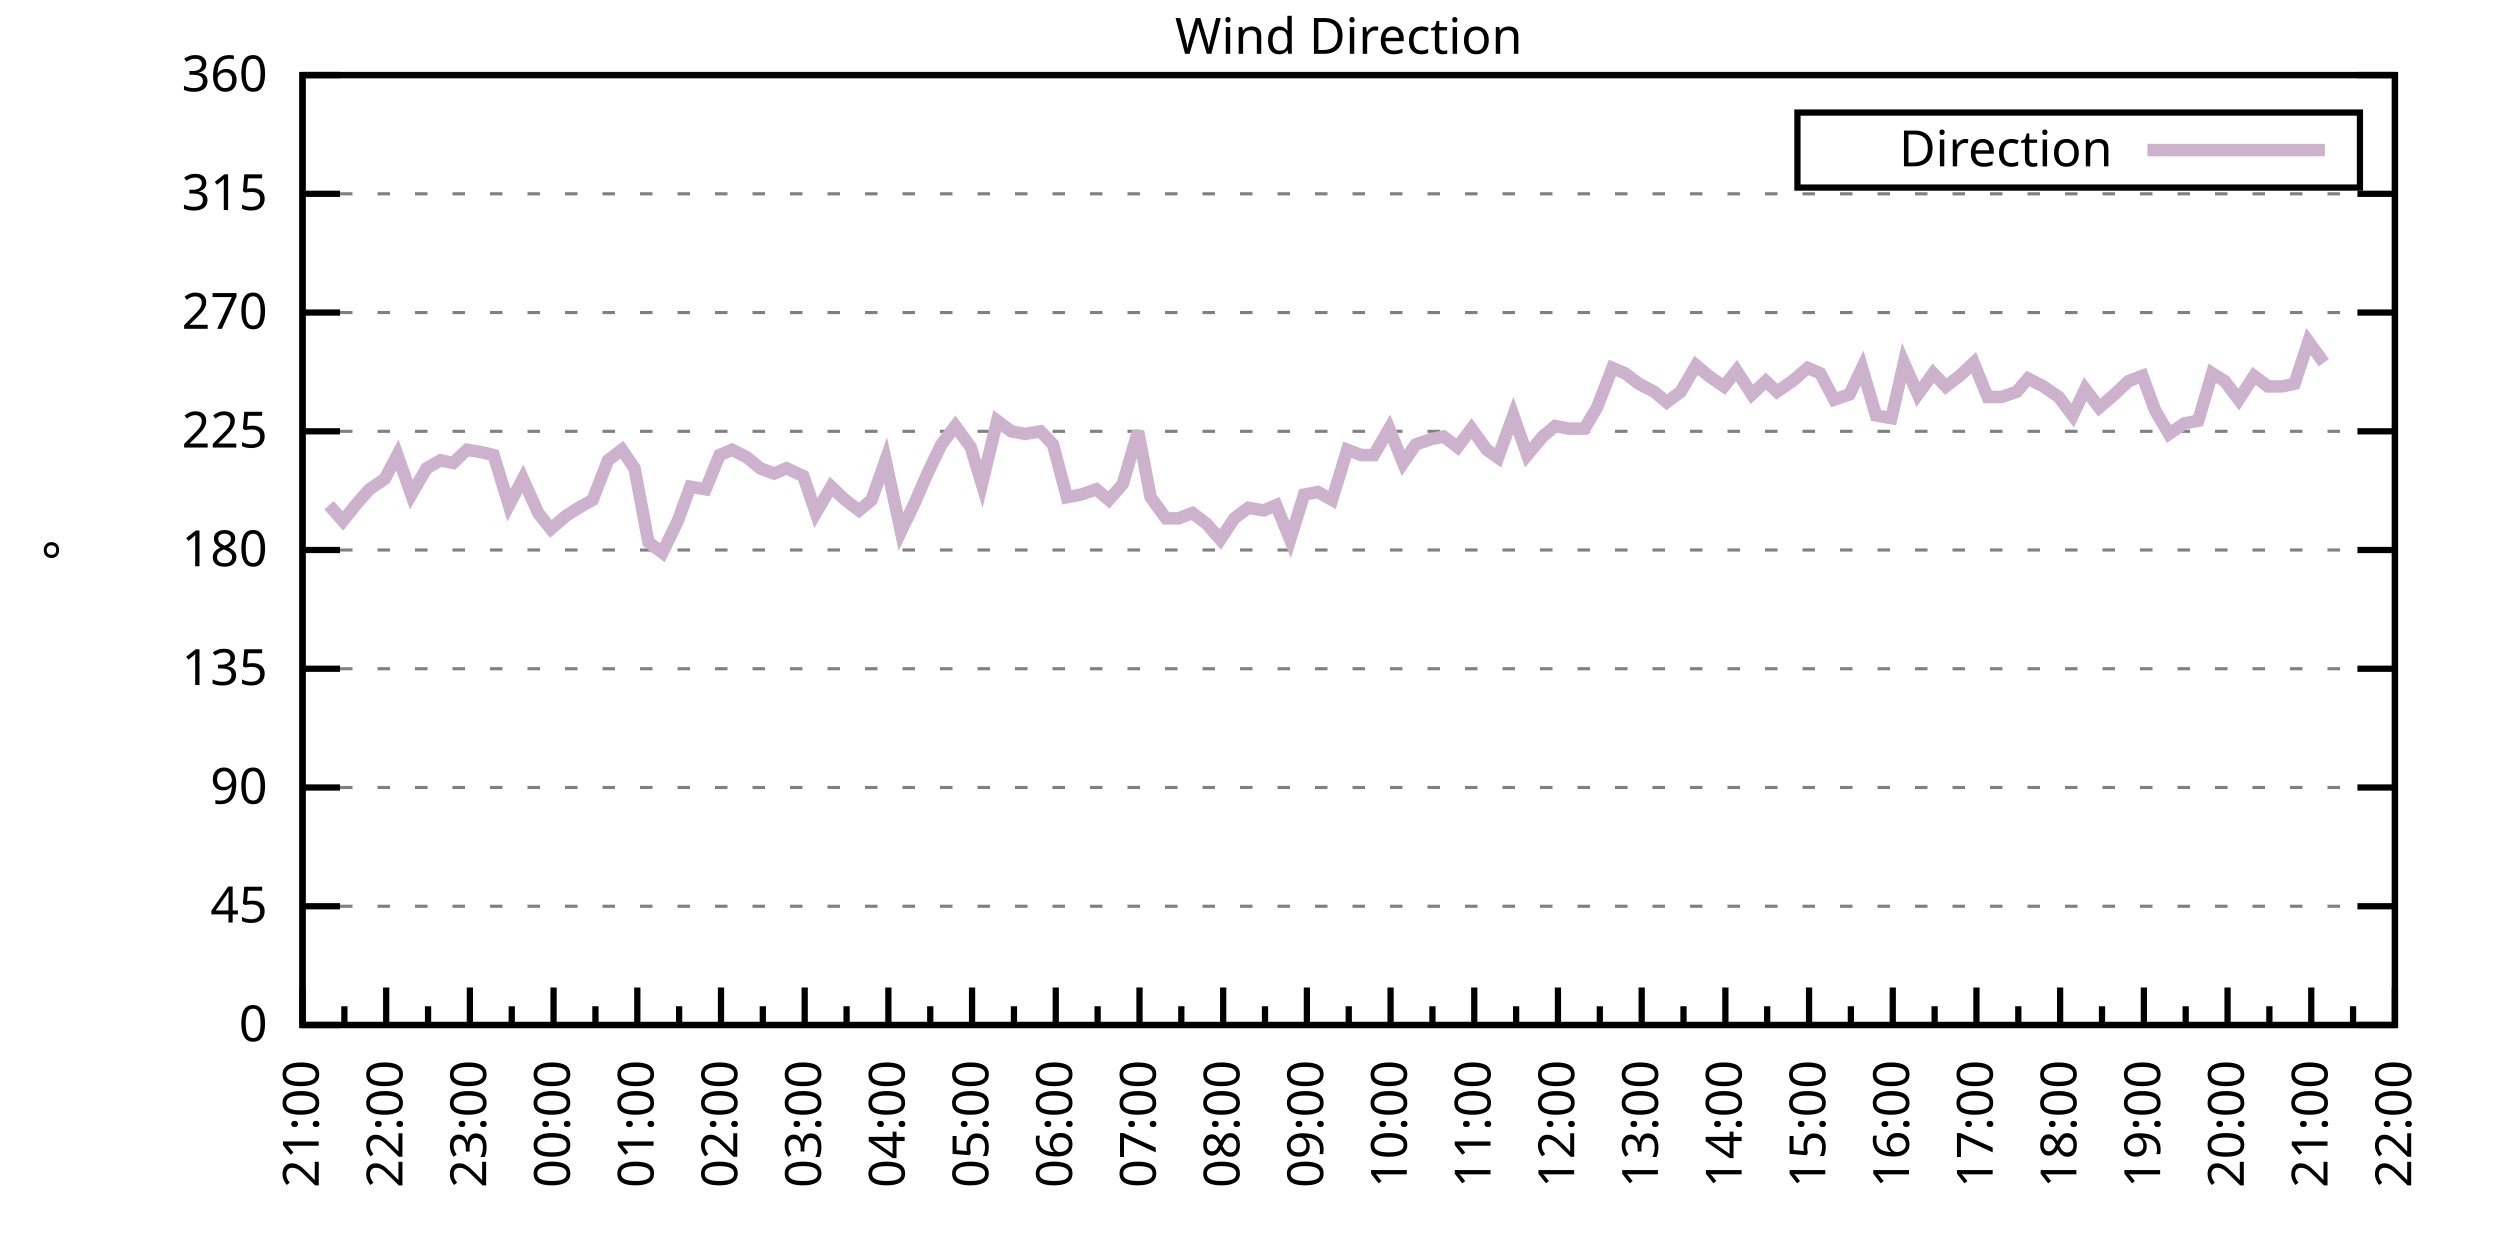
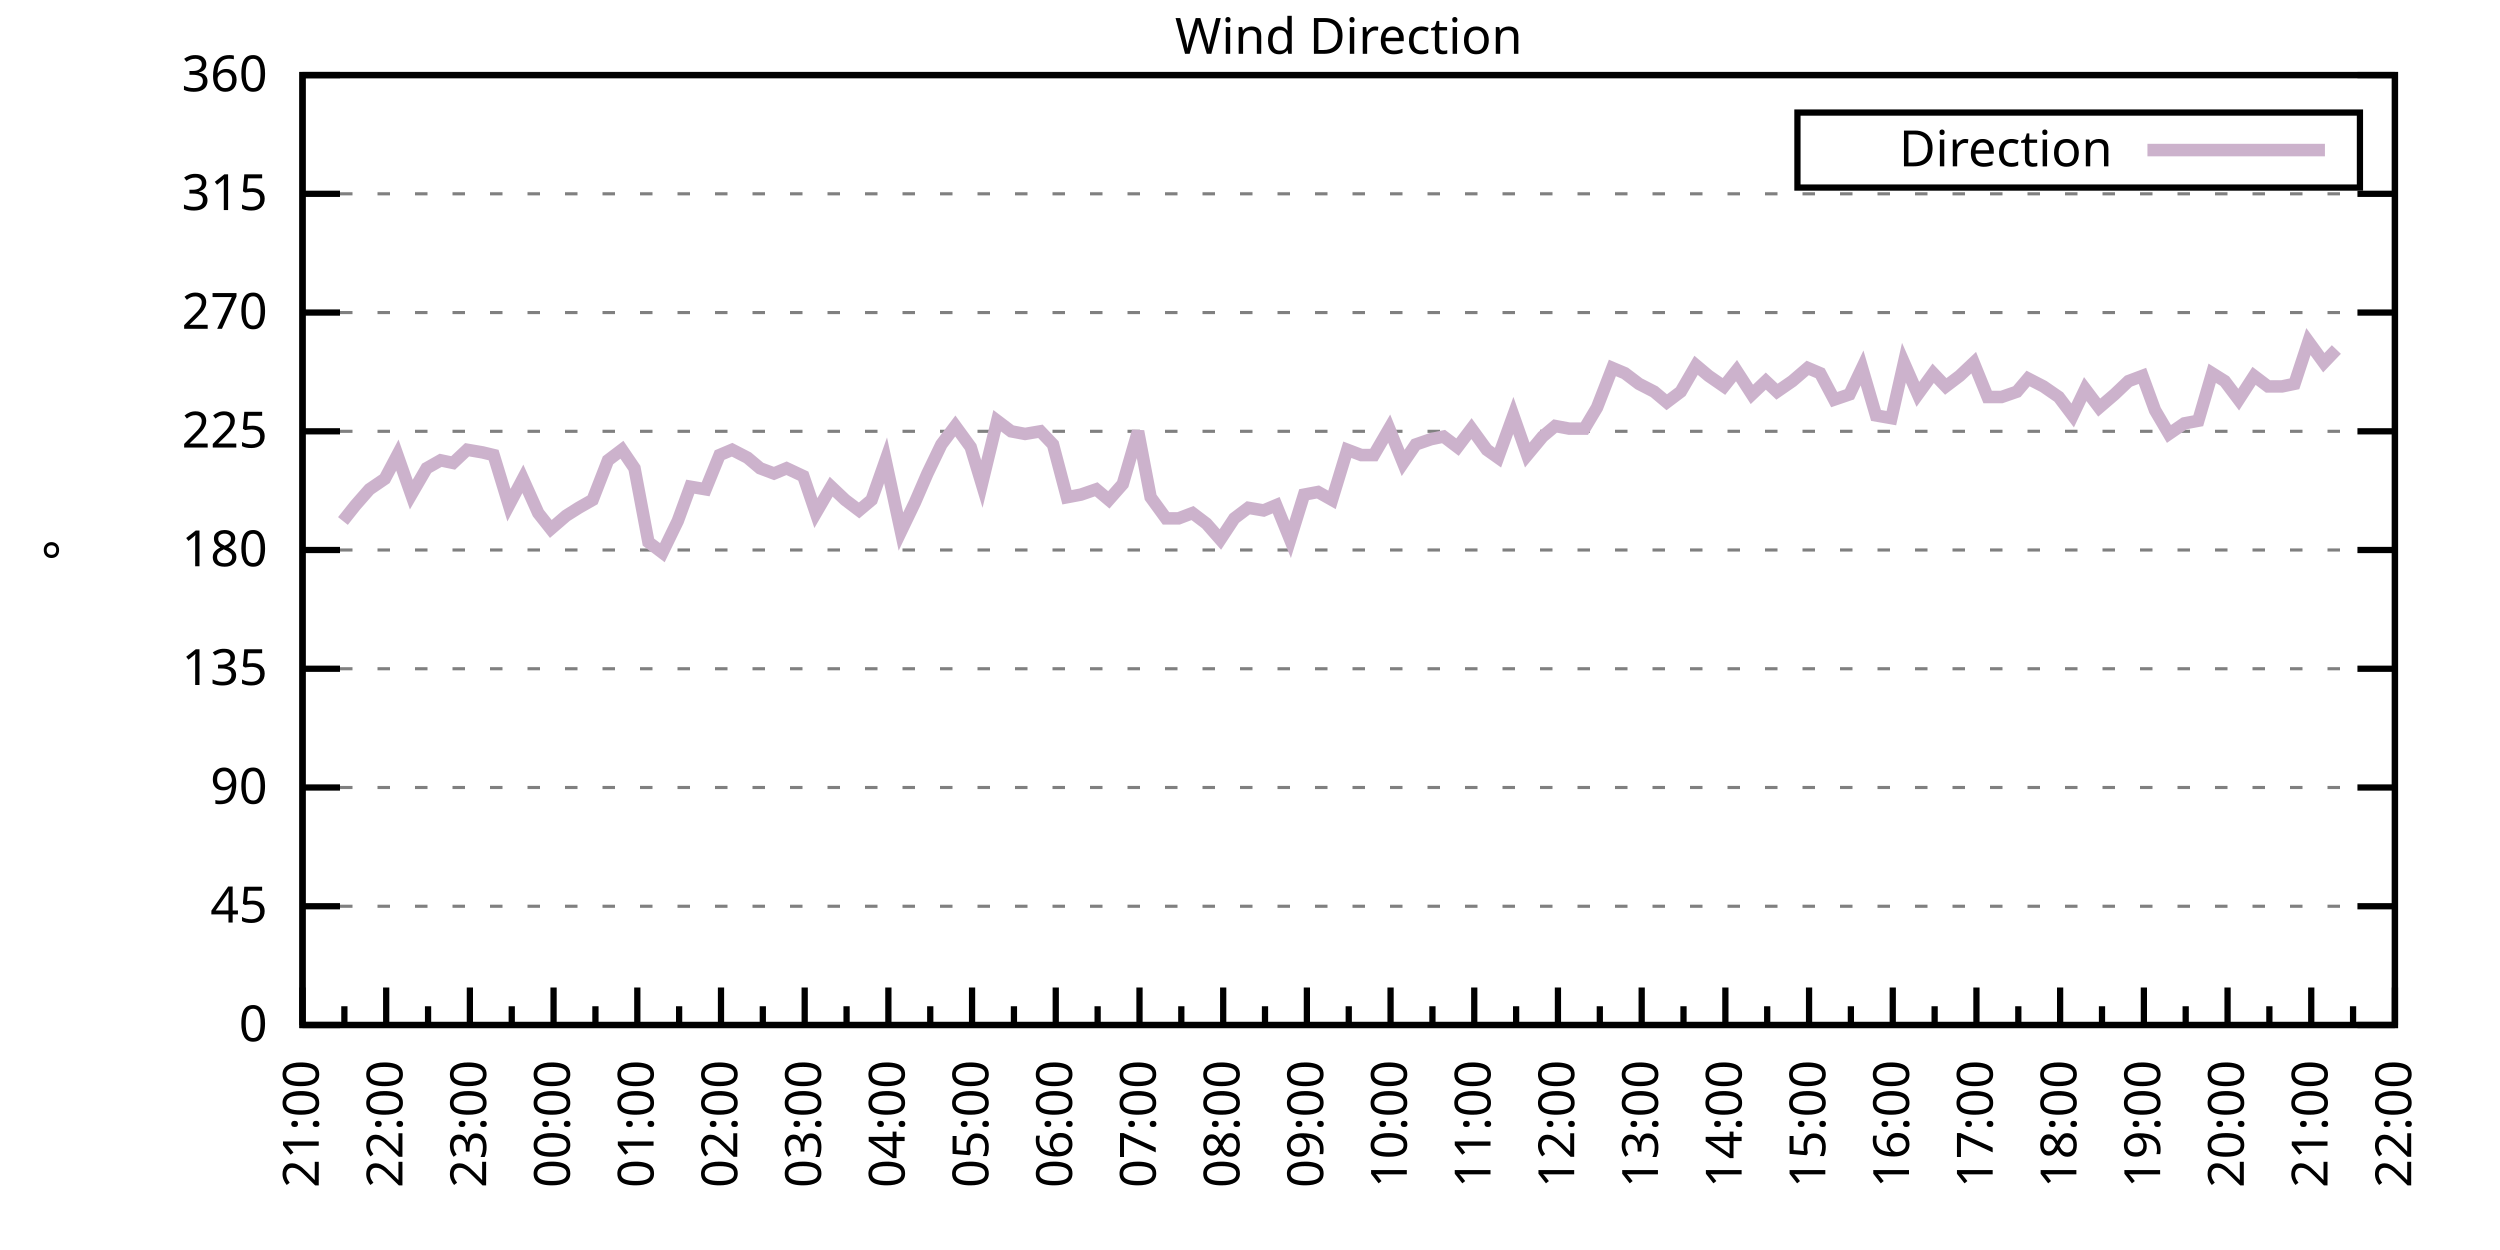
<svg xmlns="http://www.w3.org/2000/svg" xmlns:xlink="http://www.w3.org/1999/xlink" width="400" height="200" viewBox="0 0 400 200">
  <g id="gnuplot_canvas">
    <rect x="0" y="0" width="400" height="200" fill="none" />
    <defs>
      <circle id="gpDot" r="0.5" stroke-width="0.5" stroke="currentColor" />
      <path id="gpPt0" stroke-width="0.333" stroke="currentColor" d="M-1,0 h2 M0,-1 v2" />
      <path id="gpPt1" stroke-width="0.333" stroke="currentColor" d="M-1,-1 L1,1 M1,-1 L-1,1" />
      <path id="gpPt2" stroke-width="0.333" stroke="currentColor" d="M-1,0 L1,0 M0,-1 L0,1 M-1,-1 L1,1 M-1,1 L1,-1" />
      <rect id="gpPt3" stroke-width="0.333" stroke="currentColor" x="-1" y="-1" width="2" height="2" />
      <rect id="gpPt4" stroke-width="0.333" stroke="currentColor" fill="currentColor" x="-1" y="-1" width="2" height="2" />
      <circle id="gpPt5" stroke-width="0.333" stroke="currentColor" cx="0" cy="0" r="1" />
      <use xlink:href="#gpPt5" id="gpPt6" fill="currentColor" stroke="none" />
      <path id="gpPt7" stroke-width="0.333" stroke="currentColor" d="M0,-1.33 L-1.33,0.67 L1.33,0.67 z" />
      <use xlink:href="#gpPt7" id="gpPt8" fill="currentColor" stroke="none" />
      <use xlink:href="#gpPt7" id="gpPt9" stroke="currentColor" transform="rotate(180)" />
      <use xlink:href="#gpPt9" id="gpPt10" fill="currentColor" stroke="none" />
      <use xlink:href="#gpPt3" id="gpPt11" stroke="currentColor" transform="rotate(45)" />
      <use xlink:href="#gpPt11" id="gpPt12" fill="currentColor" stroke="none" />
      <path id="gpPt13" stroke-width="0.333" stroke="currentColor" d="M0,1.330 L1.265,0.411 L0.782,-1.067 L-0.782,-1.076 L-1.265,0.411 z" />
      <use xlink:href="#gpPt13" id="gpPt14" fill="currentColor" stroke="none" />
      <filter id="textbox" filterUnits="objectBoundingBox" x="0" y="0" height="1" width="1">
        <feFlood flood-color="white" flood-opacity="1" result="bgnd" />
        <feComposite in="SourceGraphic" in2="bgnd" operator="atop" />
      </filter>
      <filter id="greybox" filterUnits="objectBoundingBox" x="0" y="0" height="1" width="1">
        <feFlood flood-color="lightgrey" flood-opacity="1" result="grey" />
        <feComposite in="SourceGraphic" in2="grey" operator="atop" />
      </filter>
    </defs>
    <g fill="none" color="white" stroke="currentColor" stroke-width="1.00" stroke-linecap="butt" stroke-linejoin="miter">
</g>
    <g fill="none" color="black" stroke="currentColor" stroke-width="1.00" stroke-linecap="butt" stroke-linejoin="miter">
      <g stroke="none" shape-rendering="crispEdges">
        <polygon fill="rgb(255, 255, 255)" points="48.40,164.00 383.18,164.00 383.18,12.02 48.40,12.02 " />
      </g>
    </g>
    <g fill="none" color="black" stroke="currentColor" stroke-width="1.00" stroke-linecap="butt" stroke-linejoin="miter">
</g>
    <g fill="none" color="black" stroke="black" stroke-width="0.50" stroke-linecap="butt" stroke-linejoin="miter">
</g>
    <g fill="none" color="gray" stroke="currentColor" stroke-width="0.50" stroke-linecap="butt" stroke-linejoin="miter">
      <path stroke="gray" stroke-dasharray="2,4" class="gridline" d="M48.40,164.00 L383.19,164.00  " />
    </g>
    <g fill="none" color="gray" stroke="gray" stroke-width="1.00" stroke-linecap="butt" stroke-linejoin="miter">
</g>
    <g fill="none" color="black" stroke="currentColor" stroke-width="1.00" stroke-linecap="butt" stroke-linejoin="miter">
      <path stroke="black" d="M48.40,164.00 L54.40,164.00 M383.19,164.00 L377.19,164.00  " />
      <g transform="translate(42.80,166.60)" stroke="none" fill="black" font-family="Sans" font-size="8.00" text-anchor="end">
        <text>
          <tspan font-family="Sans"> 0</tspan>
        </text>
      </g>
    </g>
    <g fill="none" color="black" stroke="currentColor" stroke-width="1.00" stroke-linecap="butt" stroke-linejoin="miter">
</g>
    <g fill="none" color="black" stroke="black" stroke-width="0.50" stroke-linecap="butt" stroke-linejoin="miter">
</g>
    <g fill="none" color="gray" stroke="currentColor" stroke-width="0.50" stroke-linecap="butt" stroke-linejoin="miter">
      <path stroke="gray" stroke-dasharray="2,4" class="gridline" d="M48.40,145.00 L383.19,145.00  " />
    </g>
    <g fill="none" color="gray" stroke="gray" stroke-width="1.00" stroke-linecap="butt" stroke-linejoin="miter">
</g>
    <g fill="none" color="black" stroke="currentColor" stroke-width="1.00" stroke-linecap="butt" stroke-linejoin="miter">
      <path stroke="black" d="M48.40,145.00 L54.40,145.00 M383.19,145.00 L377.19,145.00  " />
      <g transform="translate(42.80,147.60)" stroke="none" fill="black" font-family="Sans" font-size="8.00" text-anchor="end">
        <text>
          <tspan font-family="Sans"> 45</tspan>
        </text>
      </g>
    </g>
    <g fill="none" color="black" stroke="currentColor" stroke-width="1.00" stroke-linecap="butt" stroke-linejoin="miter">
</g>
    <g fill="none" color="black" stroke="black" stroke-width="0.50" stroke-linecap="butt" stroke-linejoin="miter">
</g>
    <g fill="none" color="gray" stroke="currentColor" stroke-width="0.50" stroke-linecap="butt" stroke-linejoin="miter">
      <path stroke="gray" stroke-dasharray="2,4" class="gridline" d="M48.40,126.00 L383.19,126.00  " />
    </g>
    <g fill="none" color="gray" stroke="gray" stroke-width="1.00" stroke-linecap="butt" stroke-linejoin="miter">
</g>
    <g fill="none" color="black" stroke="currentColor" stroke-width="1.00" stroke-linecap="butt" stroke-linejoin="miter">
      <path stroke="black" d="M48.40,126.00 L54.40,126.00 M383.19,126.00 L377.19,126.00  " />
      <g transform="translate(42.80,128.60)" stroke="none" fill="black" font-family="Sans" font-size="8.00" text-anchor="end">
        <text>
          <tspan font-family="Sans"> 90</tspan>
        </text>
      </g>
    </g>
    <g fill="none" color="black" stroke="currentColor" stroke-width="1.00" stroke-linecap="butt" stroke-linejoin="miter">
</g>
    <g fill="none" color="black" stroke="black" stroke-width="0.50" stroke-linecap="butt" stroke-linejoin="miter">
</g>
    <g fill="none" color="gray" stroke="currentColor" stroke-width="0.50" stroke-linecap="butt" stroke-linejoin="miter">
      <path stroke="gray" stroke-dasharray="2,4" class="gridline" d="M48.40,107.00 L383.19,107.00  " />
    </g>
    <g fill="none" color="gray" stroke="gray" stroke-width="1.00" stroke-linecap="butt" stroke-linejoin="miter">
</g>
    <g fill="none" color="black" stroke="currentColor" stroke-width="1.00" stroke-linecap="butt" stroke-linejoin="miter">
      <path stroke="black" d="M48.40,107.00 L54.40,107.00 M383.19,107.00 L377.19,107.00  " />
      <g transform="translate(42.80,109.60)" stroke="none" fill="black" font-family="Sans" font-size="8.00" text-anchor="end">
        <text>
          <tspan font-family="Sans"> 135</tspan>
        </text>
      </g>
    </g>
    <g fill="none" color="black" stroke="currentColor" stroke-width="1.00" stroke-linecap="butt" stroke-linejoin="miter">
</g>
    <g fill="none" color="black" stroke="black" stroke-width="0.50" stroke-linecap="butt" stroke-linejoin="miter">
</g>
    <g fill="none" color="gray" stroke="currentColor" stroke-width="0.50" stroke-linecap="butt" stroke-linejoin="miter">
      <path stroke="gray" stroke-dasharray="2,4" class="gridline" d="M48.40,88.00 L383.19,88.00  " />
    </g>
    <g fill="none" color="gray" stroke="gray" stroke-width="1.00" stroke-linecap="butt" stroke-linejoin="miter">
</g>
    <g fill="none" color="black" stroke="currentColor" stroke-width="1.00" stroke-linecap="butt" stroke-linejoin="miter">
      <path stroke="black" d="M48.40,88.00 L54.40,88.00 M383.19,88.00 L377.19,88.00  " />
      <g transform="translate(42.80,90.60)" stroke="none" fill="black" font-family="Sans" font-size="8.00" text-anchor="end">
        <text>
          <tspan font-family="Sans"> 180</tspan>
        </text>
      </g>
    </g>
    <g fill="none" color="black" stroke="currentColor" stroke-width="1.00" stroke-linecap="butt" stroke-linejoin="miter">
</g>
    <g fill="none" color="black" stroke="black" stroke-width="0.50" stroke-linecap="butt" stroke-linejoin="miter">
</g>
    <g fill="none" color="gray" stroke="currentColor" stroke-width="0.50" stroke-linecap="butt" stroke-linejoin="miter">
      <path stroke="gray" stroke-dasharray="2,4" class="gridline" d="M48.40,69.01 L383.19,69.01  " />
    </g>
    <g fill="none" color="gray" stroke="gray" stroke-width="1.00" stroke-linecap="butt" stroke-linejoin="miter">
</g>
    <g fill="none" color="black" stroke="currentColor" stroke-width="1.00" stroke-linecap="butt" stroke-linejoin="miter">
      <path stroke="black" d="M48.40,69.01 L54.40,69.01 M383.19,69.01 L377.19,69.01  " />
      <g transform="translate(42.80,71.61)" stroke="none" fill="black" font-family="Sans" font-size="8.00" text-anchor="end">
        <text>
          <tspan font-family="Sans"> 225</tspan>
        </text>
      </g>
    </g>
    <g fill="none" color="black" stroke="currentColor" stroke-width="1.00" stroke-linecap="butt" stroke-linejoin="miter">
</g>
    <g fill="none" color="black" stroke="black" stroke-width="0.50" stroke-linecap="butt" stroke-linejoin="miter">
</g>
    <g fill="none" color="gray" stroke="currentColor" stroke-width="0.50" stroke-linecap="butt" stroke-linejoin="miter">
      <path stroke="gray" stroke-dasharray="2,4" class="gridline" d="M48.40,50.01 L383.19,50.01  " />
    </g>
    <g fill="none" color="gray" stroke="gray" stroke-width="1.00" stroke-linecap="butt" stroke-linejoin="miter">
</g>
    <g fill="none" color="black" stroke="currentColor" stroke-width="1.00" stroke-linecap="butt" stroke-linejoin="miter">
      <path stroke="black" d="M48.40,50.01 L54.40,50.01 M383.19,50.01 L377.19,50.01  " />
      <g transform="translate(42.80,52.61)" stroke="none" fill="black" font-family="Sans" font-size="8.00" text-anchor="end">
        <text>
          <tspan font-family="Sans"> 270</tspan>
        </text>
      </g>
    </g>
    <g fill="none" color="black" stroke="currentColor" stroke-width="1.00" stroke-linecap="butt" stroke-linejoin="miter">
</g>
    <g fill="none" color="black" stroke="black" stroke-width="0.50" stroke-linecap="butt" stroke-linejoin="miter">
</g>
    <g fill="none" color="gray" stroke="currentColor" stroke-width="0.50" stroke-linecap="butt" stroke-linejoin="miter">
      <path stroke="gray" stroke-dasharray="2,4" class="gridline" d="M48.40,31.01 L383.19,31.01  " />
    </g>
    <g fill="none" color="gray" stroke="gray" stroke-width="1.00" stroke-linecap="butt" stroke-linejoin="miter">
</g>
    <g fill="none" color="black" stroke="currentColor" stroke-width="1.00" stroke-linecap="butt" stroke-linejoin="miter">
      <path stroke="black" d="M48.40,31.01 L54.40,31.01 M383.19,31.01 L377.19,31.01  " />
      <g transform="translate(42.80,33.61)" stroke="none" fill="black" font-family="Sans" font-size="8.00" text-anchor="end">
        <text>
          <tspan font-family="Sans"> 315</tspan>
        </text>
      </g>
    </g>
    <g fill="none" color="black" stroke="currentColor" stroke-width="1.00" stroke-linecap="butt" stroke-linejoin="miter">
</g>
    <g fill="none" color="black" stroke="black" stroke-width="0.50" stroke-linecap="butt" stroke-linejoin="miter">
</g>
    <g fill="none" color="gray" stroke="currentColor" stroke-width="0.50" stroke-linecap="butt" stroke-linejoin="miter">
      <path stroke="gray" stroke-dasharray="2,4" class="gridline" d="M48.40,12.01 L383.19,12.01  " />
    </g>
    <g fill="none" color="gray" stroke="gray" stroke-width="1.00" stroke-linecap="butt" stroke-linejoin="miter">
</g>
    <g fill="none" color="black" stroke="currentColor" stroke-width="1.00" stroke-linecap="butt" stroke-linejoin="miter">
      <path stroke="black" d="M48.40,12.01 L54.40,12.01 M383.19,12.01 L377.19,12.01  " />
      <g transform="translate(42.80,14.61)" stroke="none" fill="black" font-family="Sans" font-size="8.00" text-anchor="end">
        <text>
          <tspan font-family="Sans"> 360</tspan>
        </text>
      </g>
    </g>
    <g fill="none" color="black" stroke="currentColor" stroke-width="1.00" stroke-linecap="butt" stroke-linejoin="miter">
      <path stroke="black" d="M48.40,164.00 L48.40,158.00  " />
      <g transform="translate(51.00,169.60) rotate(270)" stroke="none" fill="black" font-family="Sans" font-size="8.00" text-anchor="end">
        <text>
          <tspan font-family="Sans">21:00</tspan>
        </text>
      </g>
    </g>
    <g fill="none" color="black" stroke="currentColor" stroke-width="1.00" stroke-linecap="butt" stroke-linejoin="miter">
      <path stroke="black" d="M55.10,164.00 L55.10,161.00 M61.79,164.00 L61.79,158.00  " />
      <g transform="translate(64.39,169.60) rotate(270)" stroke="none" fill="black" font-family="Sans" font-size="8.00" text-anchor="end">
        <text>
          <tspan font-family="Sans">22:00</tspan>
        </text>
      </g>
    </g>
    <g fill="none" color="black" stroke="currentColor" stroke-width="1.00" stroke-linecap="butt" stroke-linejoin="miter">
      <path stroke="black" d="M68.49,164.00 L68.49,161.00 M75.18,164.00 L75.18,158.00  " />
      <g transform="translate(77.78,169.60) rotate(270)" stroke="none" fill="black" font-family="Sans" font-size="8.00" text-anchor="end">
        <text>
          <tspan font-family="Sans">23:00</tspan>
        </text>
      </g>
    </g>
    <g fill="none" color="black" stroke="currentColor" stroke-width="1.00" stroke-linecap="butt" stroke-linejoin="miter">
      <path stroke="black" d="M81.88,164.00 L81.88,161.00 M88.57,164.00 L88.57,158.00  " />
      <g transform="translate(91.17,169.60) rotate(270)" stroke="none" fill="black" font-family="Sans" font-size="8.00" text-anchor="end">
        <text>
          <tspan font-family="Sans">00:00</tspan>
        </text>
      </g>
    </g>
    <g fill="none" color="black" stroke="currentColor" stroke-width="1.00" stroke-linecap="butt" stroke-linejoin="miter">
      <path stroke="black" d="M95.27,164.00 L95.27,161.00 M101.97,164.00 L101.97,158.00  " />
      <g transform="translate(104.57,169.60) rotate(270)" stroke="none" fill="black" font-family="Sans" font-size="8.00" text-anchor="end">
        <text>
          <tspan font-family="Sans">01:00</tspan>
        </text>
      </g>
    </g>
    <g fill="none" color="black" stroke="currentColor" stroke-width="1.00" stroke-linecap="butt" stroke-linejoin="miter">
      <path stroke="black" d="M108.66,164.00 L108.66,161.00 M115.36,164.00 L115.36,158.00  " />
      <g transform="translate(117.96,169.60) rotate(270)" stroke="none" fill="black" font-family="Sans" font-size="8.00" text-anchor="end">
        <text>
          <tspan font-family="Sans">02:00</tspan>
        </text>
      </g>
    </g>
    <g fill="none" color="black" stroke="currentColor" stroke-width="1.00" stroke-linecap="butt" stroke-linejoin="miter">
      <path stroke="black" d="M122.05,164.00 L122.05,161.00 M128.75,164.00 L128.75,158.00  " />
      <g transform="translate(131.35,169.60) rotate(270)" stroke="none" fill="black" font-family="Sans" font-size="8.00" text-anchor="end">
        <text>
          <tspan font-family="Sans">03:00</tspan>
        </text>
      </g>
    </g>
    <g fill="none" color="black" stroke="currentColor" stroke-width="1.00" stroke-linecap="butt" stroke-linejoin="miter">
      <path stroke="black" d="M135.45,164.00 L135.45,161.00 M142.14,164.00 L142.14,158.00  " />
      <g transform="translate(144.74,169.60) rotate(270)" stroke="none" fill="black" font-family="Sans" font-size="8.00" text-anchor="end">
        <text>
          <tspan font-family="Sans">04:00</tspan>
        </text>
      </g>
    </g>
    <g fill="none" color="black" stroke="currentColor" stroke-width="1.00" stroke-linecap="butt" stroke-linejoin="miter">
      <path stroke="black" d="M148.84,164.00 L148.84,161.00 M155.53,164.00 L155.53,158.00  " />
      <g transform="translate(158.13,169.60) rotate(270)" stroke="none" fill="black" font-family="Sans" font-size="8.00" text-anchor="end">
        <text>
          <tspan font-family="Sans">05:00</tspan>
        </text>
      </g>
    </g>
    <g fill="none" color="black" stroke="currentColor" stroke-width="1.00" stroke-linecap="butt" stroke-linejoin="miter">
      <path stroke="black" d="M162.23,164.00 L162.23,161.00 M168.92,164.00 L168.92,158.00  " />
      <g transform="translate(171.52,169.60) rotate(270)" stroke="none" fill="black" font-family="Sans" font-size="8.00" text-anchor="end">
        <text>
          <tspan font-family="Sans">06:00</tspan>
        </text>
      </g>
    </g>
    <g fill="none" color="black" stroke="currentColor" stroke-width="1.00" stroke-linecap="butt" stroke-linejoin="miter">
      <path stroke="black" d="M175.62,164.00 L175.62,161.00 M182.32,164.00 L182.32,158.00  " />
      <g transform="translate(184.92,169.60) rotate(270)" stroke="none" fill="black" font-family="Sans" font-size="8.00" text-anchor="end">
        <text>
          <tspan font-family="Sans">07:00</tspan>
        </text>
      </g>
    </g>
    <g fill="none" color="black" stroke="currentColor" stroke-width="1.00" stroke-linecap="butt" stroke-linejoin="miter">
      <path stroke="black" d="M189.01,164.00 L189.01,161.00 M195.71,164.00 L195.71,158.00  " />
      <g transform="translate(198.31,169.60) rotate(270)" stroke="none" fill="black" font-family="Sans" font-size="8.00" text-anchor="end">
        <text>
          <tspan font-family="Sans">08:00</tspan>
        </text>
      </g>
    </g>
    <g fill="none" color="black" stroke="currentColor" stroke-width="1.00" stroke-linecap="butt" stroke-linejoin="miter">
      <path stroke="black" d="M202.40,164.00 L202.40,161.00 M209.10,164.00 L209.10,158.00  " />
      <g transform="translate(211.70,169.60) rotate(270)" stroke="none" fill="black" font-family="Sans" font-size="8.00" text-anchor="end">
        <text>
          <tspan font-family="Sans">09:00</tspan>
        </text>
      </g>
    </g>
    <g fill="none" color="black" stroke="currentColor" stroke-width="1.00" stroke-linecap="butt" stroke-linejoin="miter">
      <path stroke="black" d="M215.80,164.00 L215.80,161.00 M222.49,164.00 L222.49,158.00  " />
      <g transform="translate(225.09,169.60) rotate(270)" stroke="none" fill="black" font-family="Sans" font-size="8.00" text-anchor="end">
        <text>
          <tspan font-family="Sans">10:00</tspan>
        </text>
      </g>
    </g>
    <g fill="none" color="black" stroke="currentColor" stroke-width="1.00" stroke-linecap="butt" stroke-linejoin="miter">
      <path stroke="black" d="M229.19,164.00 L229.19,161.00 M235.88,164.00 L235.88,158.00  " />
      <g transform="translate(238.48,169.60) rotate(270)" stroke="none" fill="black" font-family="Sans" font-size="8.00" text-anchor="end">
        <text>
          <tspan font-family="Sans">11:00</tspan>
        </text>
      </g>
    </g>
    <g fill="none" color="black" stroke="currentColor" stroke-width="1.00" stroke-linecap="butt" stroke-linejoin="miter">
      <path stroke="black" d="M242.58,164.00 L242.58,161.00 M249.27,164.00 L249.27,158.00  " />
      <g transform="translate(251.87,169.60) rotate(270)" stroke="none" fill="black" font-family="Sans" font-size="8.00" text-anchor="end">
        <text>
          <tspan font-family="Sans">12:00</tspan>
        </text>
      </g>
    </g>
    <g fill="none" color="black" stroke="currentColor" stroke-width="1.00" stroke-linecap="butt" stroke-linejoin="miter">
      <path stroke="black" d="M255.97,164.00 L255.97,161.00 M262.67,164.00 L262.67,158.00  " />
      <g transform="translate(265.27,169.60) rotate(270)" stroke="none" fill="black" font-family="Sans" font-size="8.00" text-anchor="end">
        <text>
          <tspan font-family="Sans">13:00</tspan>
        </text>
      </g>
    </g>
    <g fill="none" color="black" stroke="currentColor" stroke-width="1.00" stroke-linecap="butt" stroke-linejoin="miter">
      <path stroke="black" d="M269.36,164.00 L269.36,161.00 M276.06,164.00 L276.06,158.00  " />
      <g transform="translate(278.66,169.60) rotate(270)" stroke="none" fill="black" font-family="Sans" font-size="8.00" text-anchor="end">
        <text>
          <tspan font-family="Sans">14:00</tspan>
        </text>
      </g>
    </g>
    <g fill="none" color="black" stroke="currentColor" stroke-width="1.00" stroke-linecap="butt" stroke-linejoin="miter">
      <path stroke="black" d="M282.75,164.00 L282.75,161.00 M289.45,164.00 L289.45,158.00  " />
      <g transform="translate(292.05,169.60) rotate(270)" stroke="none" fill="black" font-family="Sans" font-size="8.00" text-anchor="end">
        <text>
          <tspan font-family="Sans">15:00</tspan>
        </text>
      </g>
    </g>
    <g fill="none" color="black" stroke="currentColor" stroke-width="1.00" stroke-linecap="butt" stroke-linejoin="miter">
      <path stroke="black" d="M296.14,164.00 L296.14,161.00 M302.84,164.00 L302.84,158.00  " />
      <g transform="translate(305.44,169.60) rotate(270)" stroke="none" fill="black" font-family="Sans" font-size="8.00" text-anchor="end">
        <text>
          <tspan font-family="Sans">16:00</tspan>
        </text>
      </g>
    </g>
    <g fill="none" color="black" stroke="currentColor" stroke-width="1.00" stroke-linecap="butt" stroke-linejoin="miter">
      <path stroke="black" d="M309.54,164.00 L309.54,161.00 M316.23,164.00 L316.23,158.00  " />
      <g transform="translate(318.83,169.60) rotate(270)" stroke="none" fill="black" font-family="Sans" font-size="8.00" text-anchor="end">
        <text>
          <tspan font-family="Sans">17:00</tspan>
        </text>
      </g>
    </g>
    <g fill="none" color="black" stroke="currentColor" stroke-width="1.00" stroke-linecap="butt" stroke-linejoin="miter">
      <path stroke="black" d="M322.93,164.00 L322.93,161.00 M329.62,164.00 L329.62,158.00  " />
      <g transform="translate(332.22,169.60) rotate(270)" stroke="none" fill="black" font-family="Sans" font-size="8.00" text-anchor="end">
        <text>
          <tspan font-family="Sans">18:00</tspan>
        </text>
      </g>
    </g>
    <g fill="none" color="black" stroke="currentColor" stroke-width="1.00" stroke-linecap="butt" stroke-linejoin="miter">
      <path stroke="black" d="M336.32,164.00 L336.32,161.00 M343.02,164.00 L343.02,158.00  " />
      <g transform="translate(345.62,169.60) rotate(270)" stroke="none" fill="black" font-family="Sans" font-size="8.00" text-anchor="end">
        <text>
          <tspan font-family="Sans">19:00</tspan>
        </text>
      </g>
    </g>
    <g fill="none" color="black" stroke="currentColor" stroke-width="1.00" stroke-linecap="butt" stroke-linejoin="miter">
      <path stroke="black" d="M349.71,164.00 L349.71,161.00 M356.41,164.00 L356.41,158.00  " />
      <g transform="translate(359.01,169.60) rotate(270)" stroke="none" fill="black" font-family="Sans" font-size="8.00" text-anchor="end">
        <text>
          <tspan font-family="Sans">20:00</tspan>
        </text>
      </g>
    </g>
    <g fill="none" color="black" stroke="currentColor" stroke-width="1.00" stroke-linecap="butt" stroke-linejoin="miter">
      <path stroke="black" d="M363.10,164.00 L363.10,161.00 M369.80,164.00 L369.80,158.00  " />
      <g transform="translate(372.40,169.60) rotate(270)" stroke="none" fill="black" font-family="Sans" font-size="8.00" text-anchor="end">
        <text>
          <tspan font-family="Sans">21:00</tspan>
        </text>
      </g>
    </g>
    <g fill="none" color="black" stroke="currentColor" stroke-width="1.00" stroke-linecap="butt" stroke-linejoin="miter">
      <path stroke="black" d="M376.49,164.00 L376.49,161.00 M383.19,164.00 L383.19,158.00  " />
      <g transform="translate(385.79,169.60) rotate(270)" stroke="none" fill="black" font-family="Sans" font-size="8.00" text-anchor="end">
        <text>
          <tspan font-family="Sans">22:00</tspan>
        </text>
      </g>
    </g>
    <g fill="none" color="black" stroke="currentColor" stroke-width="1.00" stroke-linecap="butt" stroke-linejoin="miter">
</g>
    <g fill="none" color="black" stroke="currentColor" stroke-width="1.00" stroke-linecap="butt" stroke-linejoin="miter">
      <path stroke="black" d="M48.40,12.01 L48.40,164.00 L383.19,164.00 L383.19,12.01 L48.40,12.01 Z  " />
    </g>
    <g fill="none" color="black" stroke="currentColor" stroke-width="1.00" stroke-linecap="butt" stroke-linejoin="miter">
      <g transform="translate(12.80,88.01) rotate(270)" stroke="none" fill="black" font-family="Sans" font-size="8.00" text-anchor="middle">
        <text>
          <tspan font-family="Sans">°</tspan>
        </text>
      </g>
    </g>
    <g fill="none" color="black" stroke="currentColor" stroke-width="1.00" stroke-linecap="butt" stroke-linejoin="miter">
</g>
    <g fill="none" color="black" stroke="currentColor" stroke-width="1.00" stroke-linecap="butt" stroke-linejoin="miter">
      <path stroke="black" d="M287.59,30.01 L287.59,18.01 L377.59,18.01 L377.59,30.01 L287.59,30.01 Z  " />
    </g>
    <g id="Wind_direction_plot_1">
      <g fill="none" color="white" stroke="black" stroke-width="2.00" stroke-linecap="butt" stroke-linejoin="miter">
</g>
      <g fill="none" color="black" stroke="currentColor" stroke-width="2.00" stroke-linecap="butt" stroke-linejoin="miter">
        <g transform="translate(337.99,26.61)" stroke="none" fill="black" font-family="Sans" font-size="8.00" text-anchor="end">
          <text>
            <tspan font-family="Sans">Direction</tspan>
          </text>
        </g>
      </g>
      <g fill="none" color="black" stroke="currentColor" stroke-width="2.00" stroke-linecap="butt" stroke-linejoin="miter">
-         <path stroke="rgb(204, 178, 204)" d="M343.59,24.01 L371.99,24.01 M52.64,80.83 L54.87,83.36 L56.88,80.83 L59.11,78.29 L61.57,76.61 L63.58,72.81   L65.81,79.14 L68.26,74.92 L70.50,73.65 L72.50,74.07 L74.74,71.96 L77.19,72.38 L78.98,72.81 L81.43,80.83   L83.66,76.61 L86.12,82.09 L88.13,84.63 L90.58,82.52 L92.59,81.25 L94.82,79.98 L97.28,73.65 L99.51,71.96   L101.52,74.92 L103.75,86.74 L105.98,88.43 L108.44,83.36 L110.45,77.87 L112.90,78.29 L115.13,72.81 L117.14,71.96   L119.60,73.23 L121.61,74.92 L123.84,75.76 L125.85,74.92 L128.53,76.18 L130.54,82.09 L132.99,77.87 L135.22,79.98   L137.45,81.67 L139.46,79.98 L141.69,73.65 L144.15,85.05 L146.38,80.41 L148.39,75.76 L150.62,71.12 L152.85,68.16   L155.31,71.54 L157.10,77.45 L159.55,67.32 L161.78,69.01 L164.01,69.43 L166.47,69.01 L168.48,71.12 L170.71,79.56   L172.94,79.14 L175.40,78.29 L177.41,79.98 L179.64,77.45 L182.09,69.01 L184.10,79.56 L186.56,82.94 L188.57,82.94   L190.80,82.09 L193.03,83.78 L195.26,86.32 L197.49,82.94 L199.73,81.25 L202.18,81.67 L204.19,80.83 L206.42,86.32   L208.65,79.14 L210.88,78.72 L213.12,79.98 L215.57,71.96 L217.80,72.81 L219.81,72.81 L222.27,68.58 L224.50,74.07   L226.51,71.12 L228.96,70.27 L230.97,69.85 L233.20,71.54 L235.44,68.58 L237.89,71.96 L239.68,73.23 L242.13,66.47   L244.36,72.81 L246.82,69.85 L248.83,68.16 L251.06,68.58 L253.51,68.58 L255.52,65.21 L257.98,58.87 L259.99,59.72   L262.22,61.41 L264.67,62.67 L266.68,64.36 L268.92,62.67 L271.37,58.45 L273.38,60.14 L275.83,61.83 L277.84,59.30   L280.30,63.10 L282.53,60.98 L284.32,62.67 L286.77,60.98 L289.23,58.87 L291.23,59.72 L293.47,63.94 L295.92,63.10   L297.93,58.87 L300.16,66.47 L302.62,66.90 L304.63,58.03 L306.86,63.10 L309.31,59.72 L311.32,61.83 L313.55,60.14   L315.79,58.03 L318.02,63.52 L320.25,63.52 L322.70,62.67 L324.49,60.56 L326.95,61.83 L329.40,63.52 L331.63,66.47   L333.64,62.25 L335.87,65.21 L338.33,63.10 L340.56,60.98 L342.79,60.14 L344.80,65.63 L347.03,69.43 L349.49,67.74   L351.72,67.32 L353.95,59.72 L355.96,60.98 L358.19,63.94 L360.65,60.14 L362.88,61.83 L365.11,61.83 L367.12,61.41   L369.35,54.65 L371.81,58.03  " />
+         <path stroke="rgb(204, 178, 204)" d="M343.59,24.01 L371.99,24.01 M54.87,83.36 L56.88,80.83 L59.11,78.29 L61.57,76.61 L63.58,72.81 L65.81,79.14   L68.26,74.92 L70.50,73.65 L72.50,74.07 L74.74,71.96 L77.19,72.38 L78.98,72.81 L81.43,80.83 L83.66,76.61   L86.12,82.09 L88.13,84.63 L90.58,82.52 L92.59,81.25 L94.82,79.98 L97.28,73.65 L99.51,71.96 L101.52,74.92   L103.75,86.74 L105.98,88.43 L108.44,83.36 L110.45,77.87 L112.90,78.29 L115.13,72.81 L117.14,71.96 L119.60,73.23   L121.61,74.92 L123.84,75.76 L125.85,74.92 L128.53,76.18 L130.54,82.09 L132.99,77.87 L135.22,79.98 L137.45,81.67   L139.46,79.98 L141.69,73.65 L144.15,85.05 L146.38,80.41 L148.39,75.76 L150.62,71.12 L152.85,68.16 L155.31,71.54   L157.10,77.45 L159.55,67.32 L161.78,69.01 L164.01,69.43 L166.47,69.01 L168.48,71.12 L170.71,79.56 L172.94,79.14   L175.40,78.29 L177.41,79.98 L179.64,77.45 L182.09,69.01 L184.10,79.56 L186.56,82.94 L188.57,82.94 L190.80,82.09   L193.03,83.78 L195.26,86.32 L197.49,82.94 L199.73,81.25 L202.18,81.67 L204.19,80.83 L206.42,86.32 L208.65,79.14   L210.88,78.72 L213.12,79.98 L215.57,71.96 L217.80,72.81 L219.81,72.81 L222.27,68.58 L224.50,74.07 L226.51,71.12   L228.96,70.27 L230.97,69.85 L233.20,71.54 L235.44,68.58 L237.89,71.96 L239.68,73.23 L242.13,66.47 L244.36,72.81   L246.82,69.85 L248.83,68.16 L251.06,68.58 L253.51,68.58 L255.52,65.21 L257.98,58.87 L259.99,59.72 L262.22,61.41   L264.67,62.67 L266.68,64.36 L268.92,62.67 L271.37,58.45 L273.38,60.14 L275.83,61.83 L277.84,59.30 L280.30,63.10   L282.53,60.98 L284.32,62.67 L286.77,60.98 L289.23,58.87 L291.23,59.72 L293.47,63.94 L295.92,63.10 L297.93,58.87   L300.16,66.47 L302.62,66.90 L304.63,58.03 L306.86,63.10 L309.31,59.72 L311.32,61.83 L313.55,60.14 L315.79,58.03   L318.02,63.52 L320.25,63.52 L322.70,62.67 L324.49,60.56 L326.95,61.83 L329.40,63.52 L331.63,66.47 L333.64,62.25   L335.87,65.21 L338.33,63.10 L340.56,60.98 L342.79,60.14 L344.80,65.63 L347.03,69.43 L349.49,67.74 L351.72,67.32   L353.95,59.72 L355.96,60.98 L358.19,63.94 L360.65,60.14 L362.88,61.83 L365.11,61.83 L367.12,61.41 L369.35,54.65   L371.81,58.03 L373.82,55.92  " />
      </g>
    </g>
    <g fill="none" color="black" stroke="currentColor" stroke-width="2.00" stroke-linecap="butt" stroke-linejoin="miter">
</g>
    <g fill="none" color="black" stroke="black" stroke-width="1.00" stroke-linecap="butt" stroke-linejoin="miter">
</g>
    <g fill="none" color="black" stroke="currentColor" stroke-width="1.00" stroke-linecap="butt" stroke-linejoin="miter">
      <path stroke="black" d="M48.40,12.01 L48.40,164.00 L383.19,164.00 L383.19,12.01 L48.40,12.01 Z  " />
    </g>
    <g fill="none" color="black" stroke="currentColor" stroke-width="1.00" stroke-linecap="butt" stroke-linejoin="miter">
      <g transform="translate(215.79,8.61)" stroke="none" fill="black" font-family="Sans" font-size="8.00" text-anchor="middle">
        <text>
          <tspan font-family="Sans">Wind Direction</tspan>
        </text>
      </g>
    </g>
    <g fill="none" color="black" stroke="currentColor" stroke-width="1.00" stroke-linecap="butt" stroke-linejoin="miter">
</g>
  </g>
</svg>
